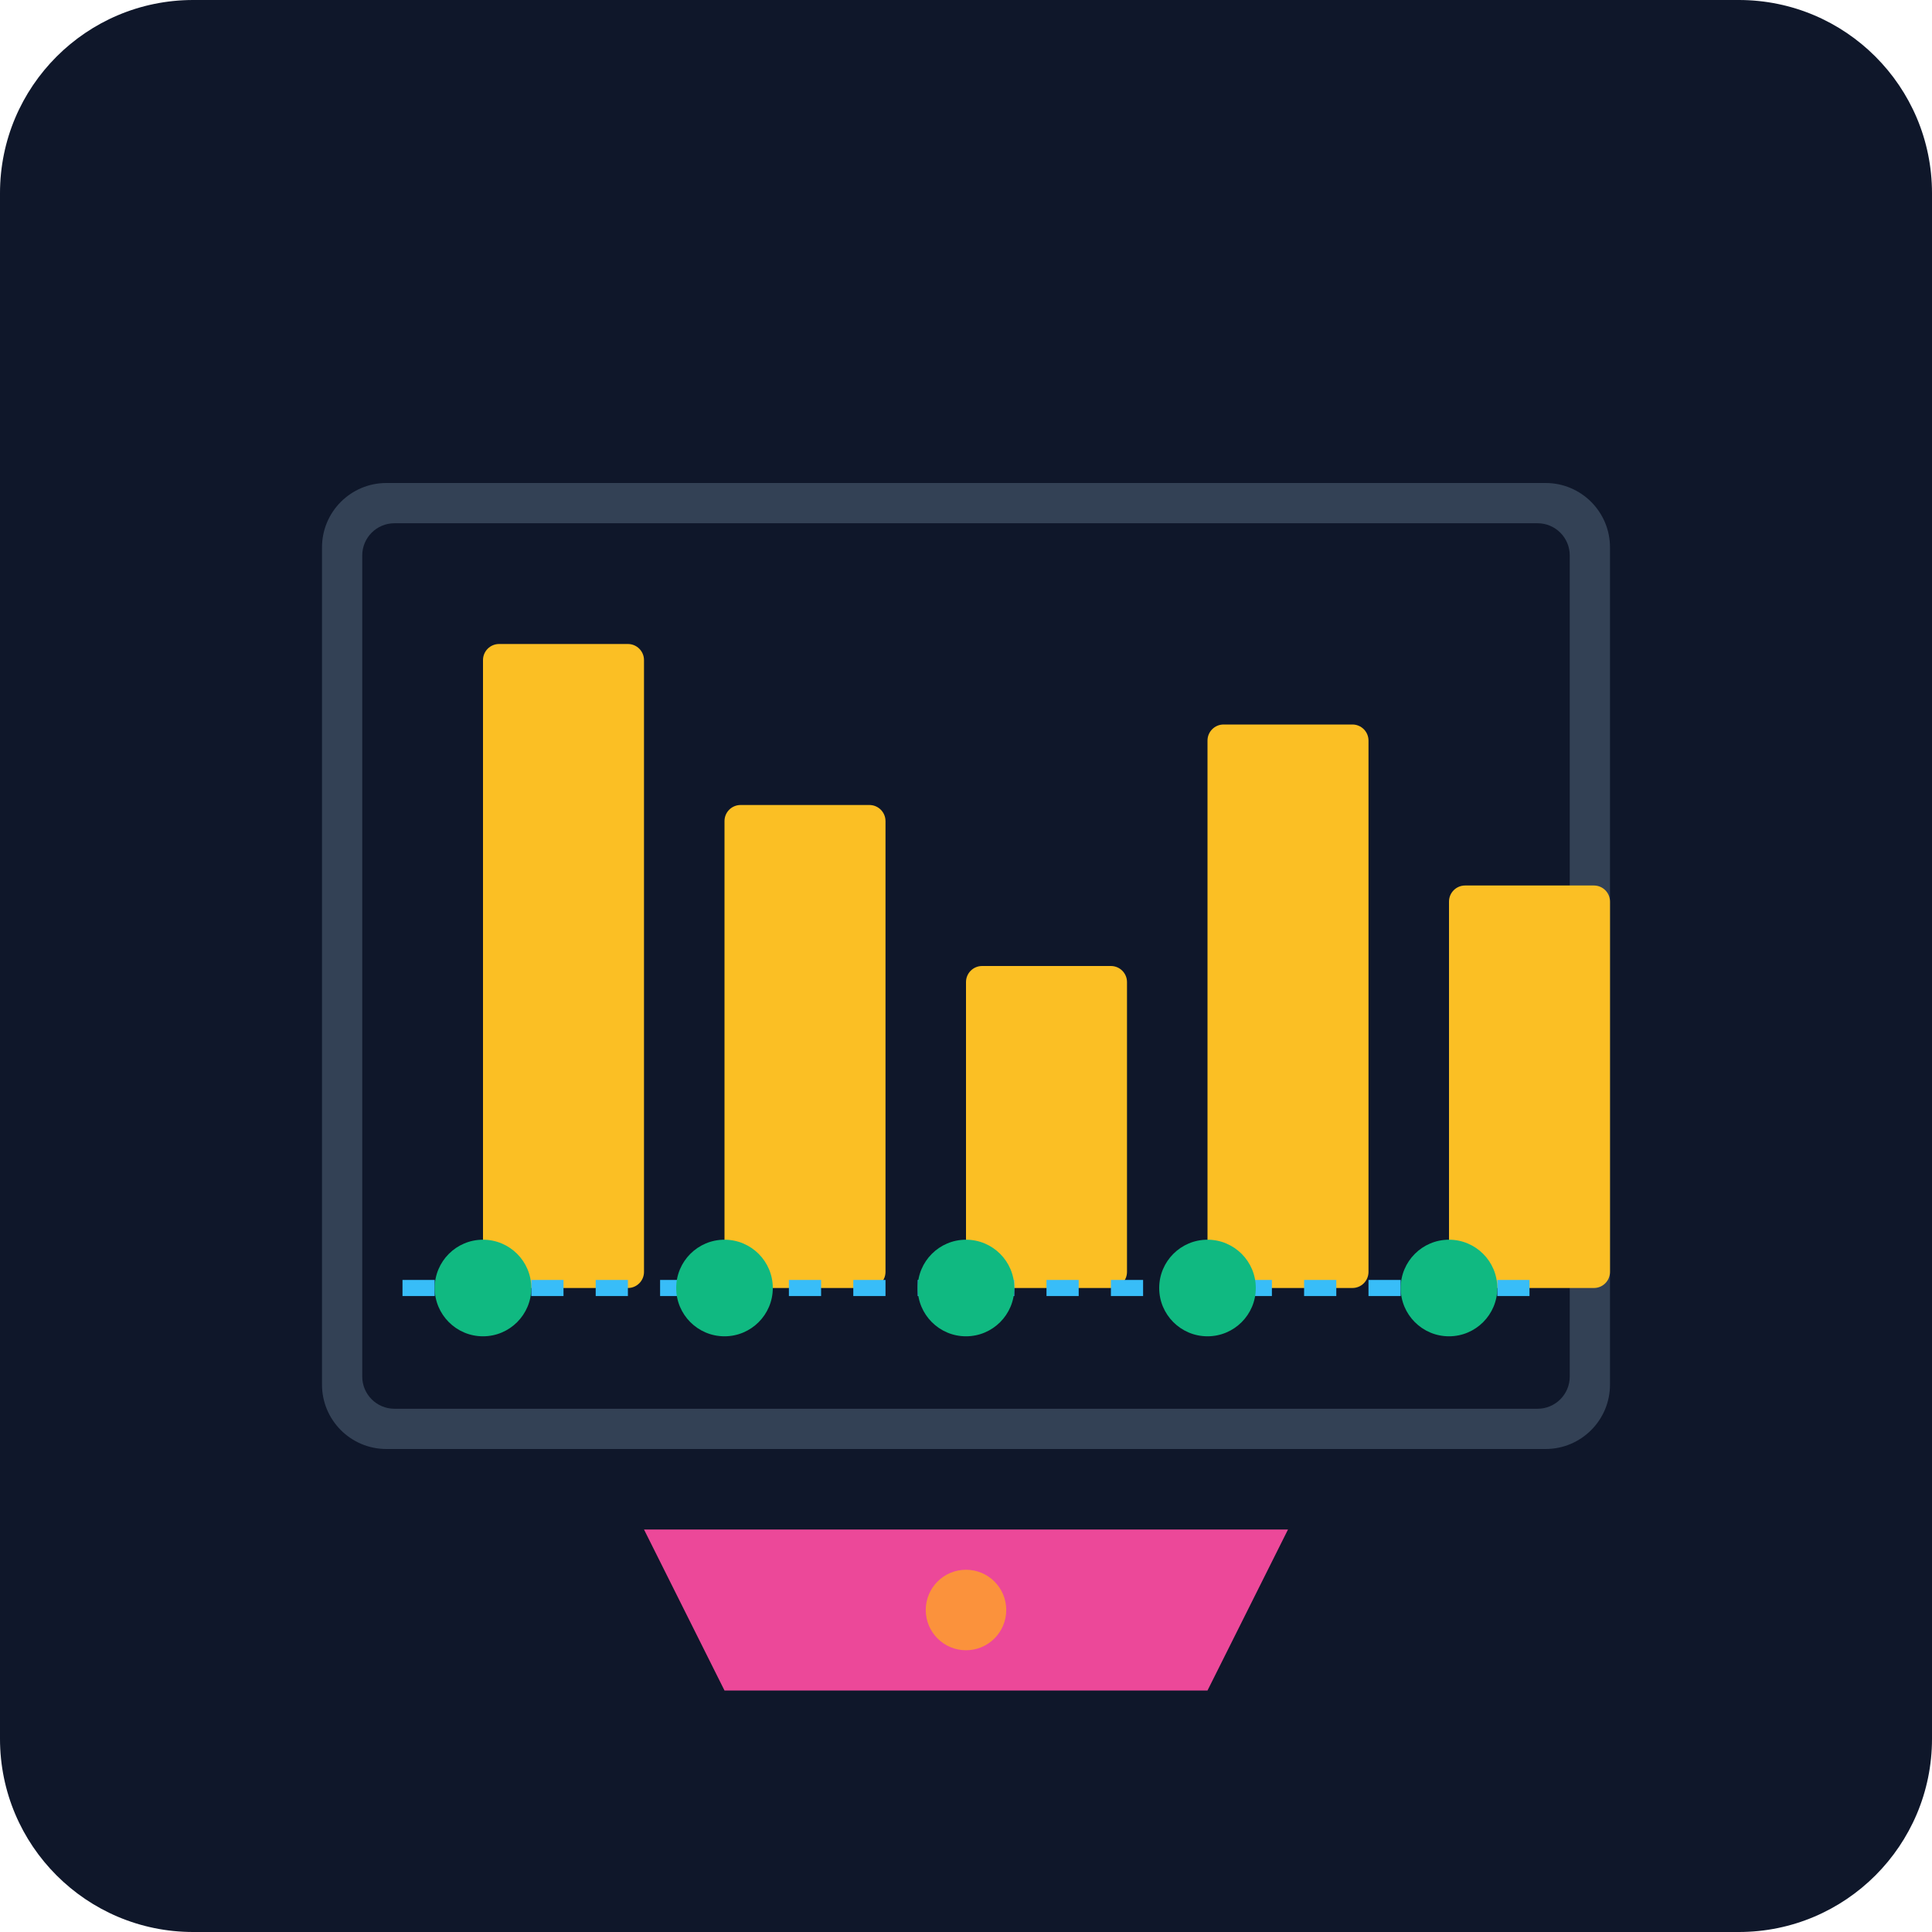
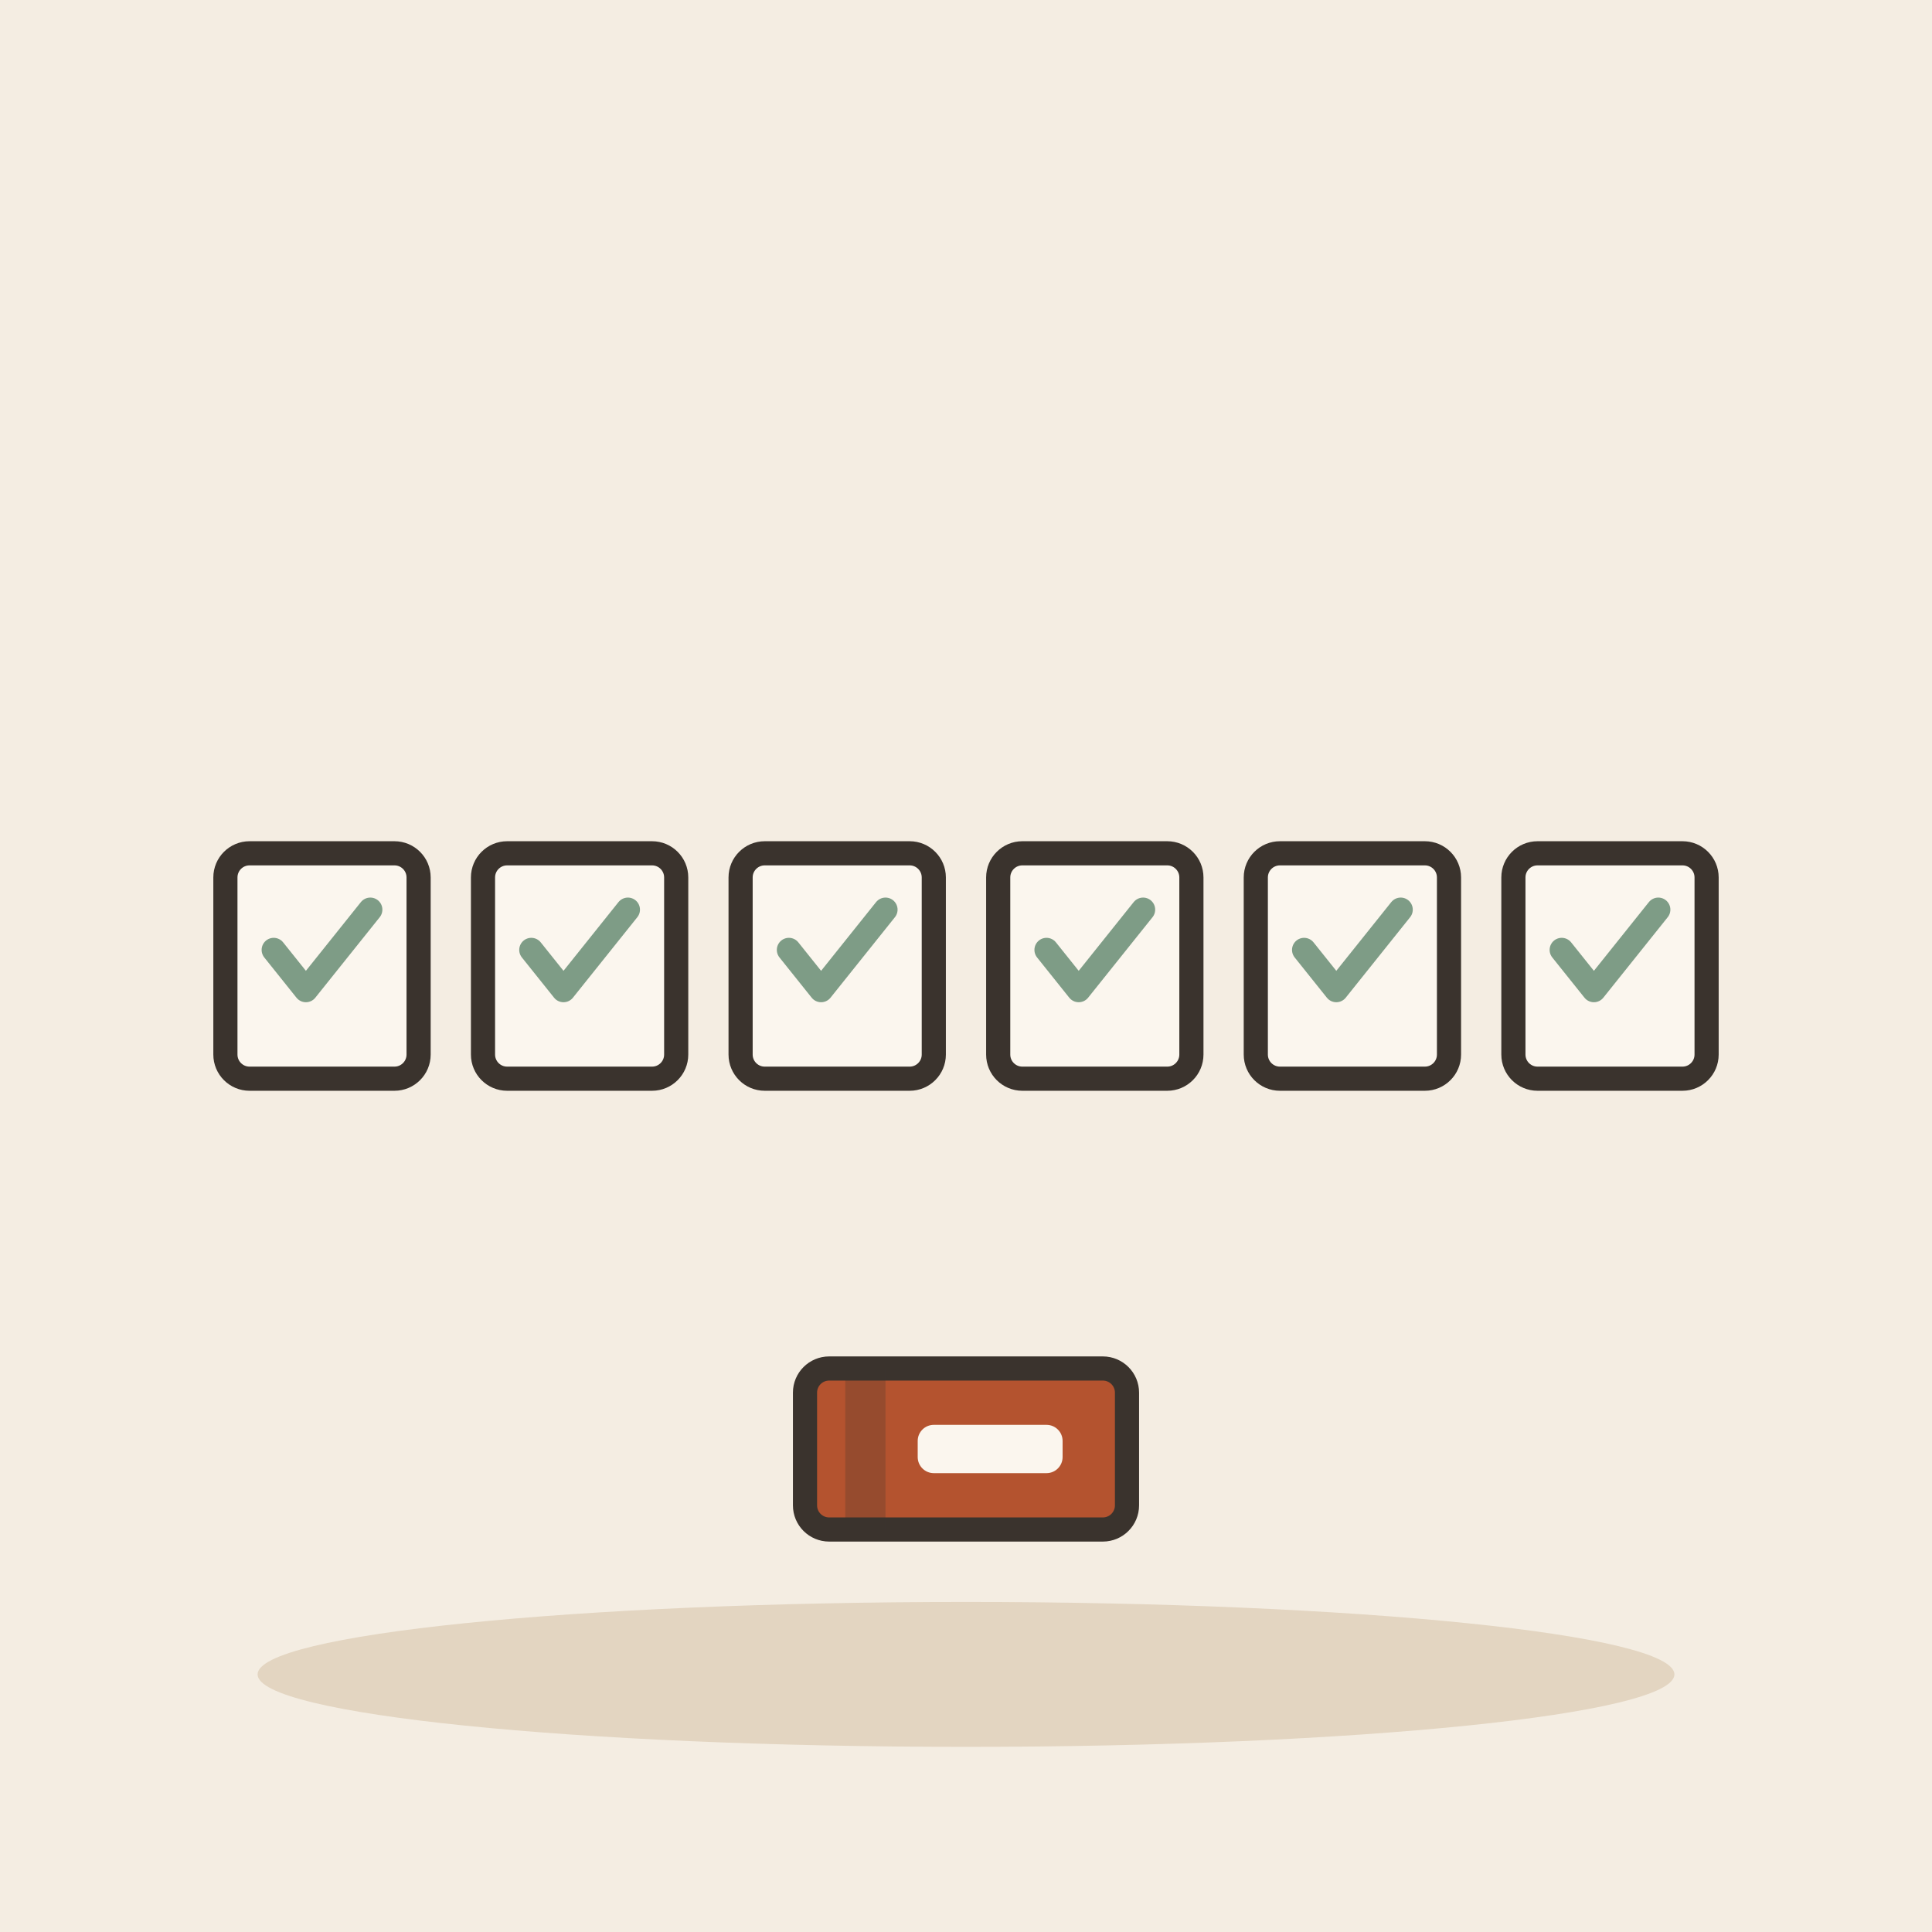
- <svg xmlns="http://www.w3.org/2000/svg" viewBox="0 0 240 240">
-   <defs>
-     <linearGradient id="bgGrad" x1="0" y1="0" x2="0" y2="240">
-       <stop offset="0%" stop-color="#0f172a" />
-       <stop offset="100%" stop-color="#1e293b" />
-     </linearGradient>
-   </defs>
-   <rect width="240" height="240" rx="24" fill="url(#bgGrad)" />
-   <g transform="translate(40, 60)">
-     <rect x="0" y="0" width="160" height="120" rx="8" fill="#334155" />
-     <rect x="5" y="5" width="150" height="110" rx="4" fill="#0f172a" />
-     <g transform="translate(20, 20)">
-       <rect x="0" y="0" width="20" height="80" rx="2" fill="#fbbf24" />
-       <rect x="30" y="20" width="20" height="60" rx="2" fill="#fbbf24" />
-       <rect x="60" y="40" width="20" height="40" rx="2" fill="#fbbf24" />
-       <rect x="90" y="10" width="20" height="70" rx="2" fill="#fbbf24" />
-       <rect x="120" y="30" width="20" height="50" rx="2" fill="#fbbf24" />
-     </g>
-     <path d="M10 100 L150 100" stroke="#38bdf8" stroke-width="2" stroke-dasharray="4 4" />
-     <circle cx="20" cy="100" r="6" fill="#10b981" />
-     <circle cx="50" cy="100" r="6" fill="#10b981" />
-     <circle cx="80" cy="100" r="6" fill="#10b981" />
-     <circle cx="110" cy="100" r="6" fill="#10b981" />
-     <circle cx="140" cy="100" r="6" fill="#10b981" />
+ <svg xmlns="http://www.w3.org/2000/svg" viewBox="0 0 240 240" data-style="editorial">
+   <rect width="240" height="240" fill="#F4EDE2" />
+   <ellipse cx="120" cy="208" rx="88" ry="9" fill="#E3D5C1" />
+   <g transform="translate(40 120)">
+     <rect x="-12" y="-14" width="24" height="28" rx="3" fill="#FBF6EE" stroke="#3A332D" stroke-width="3" stroke-linecap="round" stroke-linejoin="round" />
+     <path d="M-6 -2l4 5l8 -10" fill="none" stroke="#7E9C86" stroke-width="3" stroke-linecap="round" stroke-linejoin="round" />
  </g>
-   <path d="M80 190 L160 190 L150 210 L90 210 Z" fill="#ec4899" />
-   <circle cx="120" cy="200" r="5" fill="#fb923c" />
+   <g transform="translate(72 120)">
+     <rect x="-12" y="-14" width="24" height="28" rx="3" fill="#FBF6EE" stroke="#3A332D" stroke-width="3" stroke-linecap="round" stroke-linejoin="round" />
+     <path d="M-6 -2l4 5l8 -10" fill="none" stroke="#7E9C86" stroke-width="3" stroke-linecap="round" stroke-linejoin="round" />
+   </g>
+   <g transform="translate(104 120)">
+     <rect x="-12" y="-14" width="24" height="28" rx="3" fill="#FBF6EE" stroke="#3A332D" stroke-width="3" stroke-linecap="round" stroke-linejoin="round" />
+     <path d="M-6 -2l4 5l8 -10" fill="none" stroke="#7E9C86" stroke-width="3" stroke-linecap="round" stroke-linejoin="round" />
+   </g>
+   <g transform="translate(136 120)">
+     <rect x="-12" y="-14" width="24" height="28" rx="3" fill="#FBF6EE" stroke="#3A332D" stroke-width="3" stroke-linecap="round" stroke-linejoin="round" />
+     <path d="M-6 -2l4 5l8 -10" fill="none" stroke="#7E9C86" stroke-width="3" stroke-linecap="round" stroke-linejoin="round" />
+   </g>
+   <g transform="translate(168 120)">
+     <rect x="-12" y="-14" width="24" height="28" rx="3" fill="#FBF6EE" stroke="#3A332D" stroke-width="3" stroke-linecap="round" stroke-linejoin="round" />
+     <path d="M-6 -2l4 5l8 -10" fill="none" stroke="#7E9C86" stroke-width="3" stroke-linecap="round" stroke-linejoin="round" />
+   </g>
+   <g transform="translate(200 120)">
+     <rect x="-12" y="-14" width="24" height="28" rx="3" fill="#FBF6EE" stroke="#3A332D" stroke-width="3" stroke-linecap="round" stroke-linejoin="round" />
+     <path d="M-6 -2l4 5l8 -10" fill="none" stroke="#7E9C86" stroke-width="3" stroke-linecap="round" stroke-linejoin="round" />
+   </g>
+   <g transform="translate(120 180)">
+     <rect x="-20" y="-10" width="40" height="20" rx="3" fill="#B4532F" stroke="#3A332D" stroke-width="3" stroke-linecap="round" stroke-linejoin="round" />
+     <rect x="-15" y="-10" width="5" height="20" rx="0" fill="#3A332D" opacity="0.25" />
+     <rect x="-6" y="-3" width="18" height="6" rx="2" fill="#FBF6EE" />
+   </g>
</svg>
